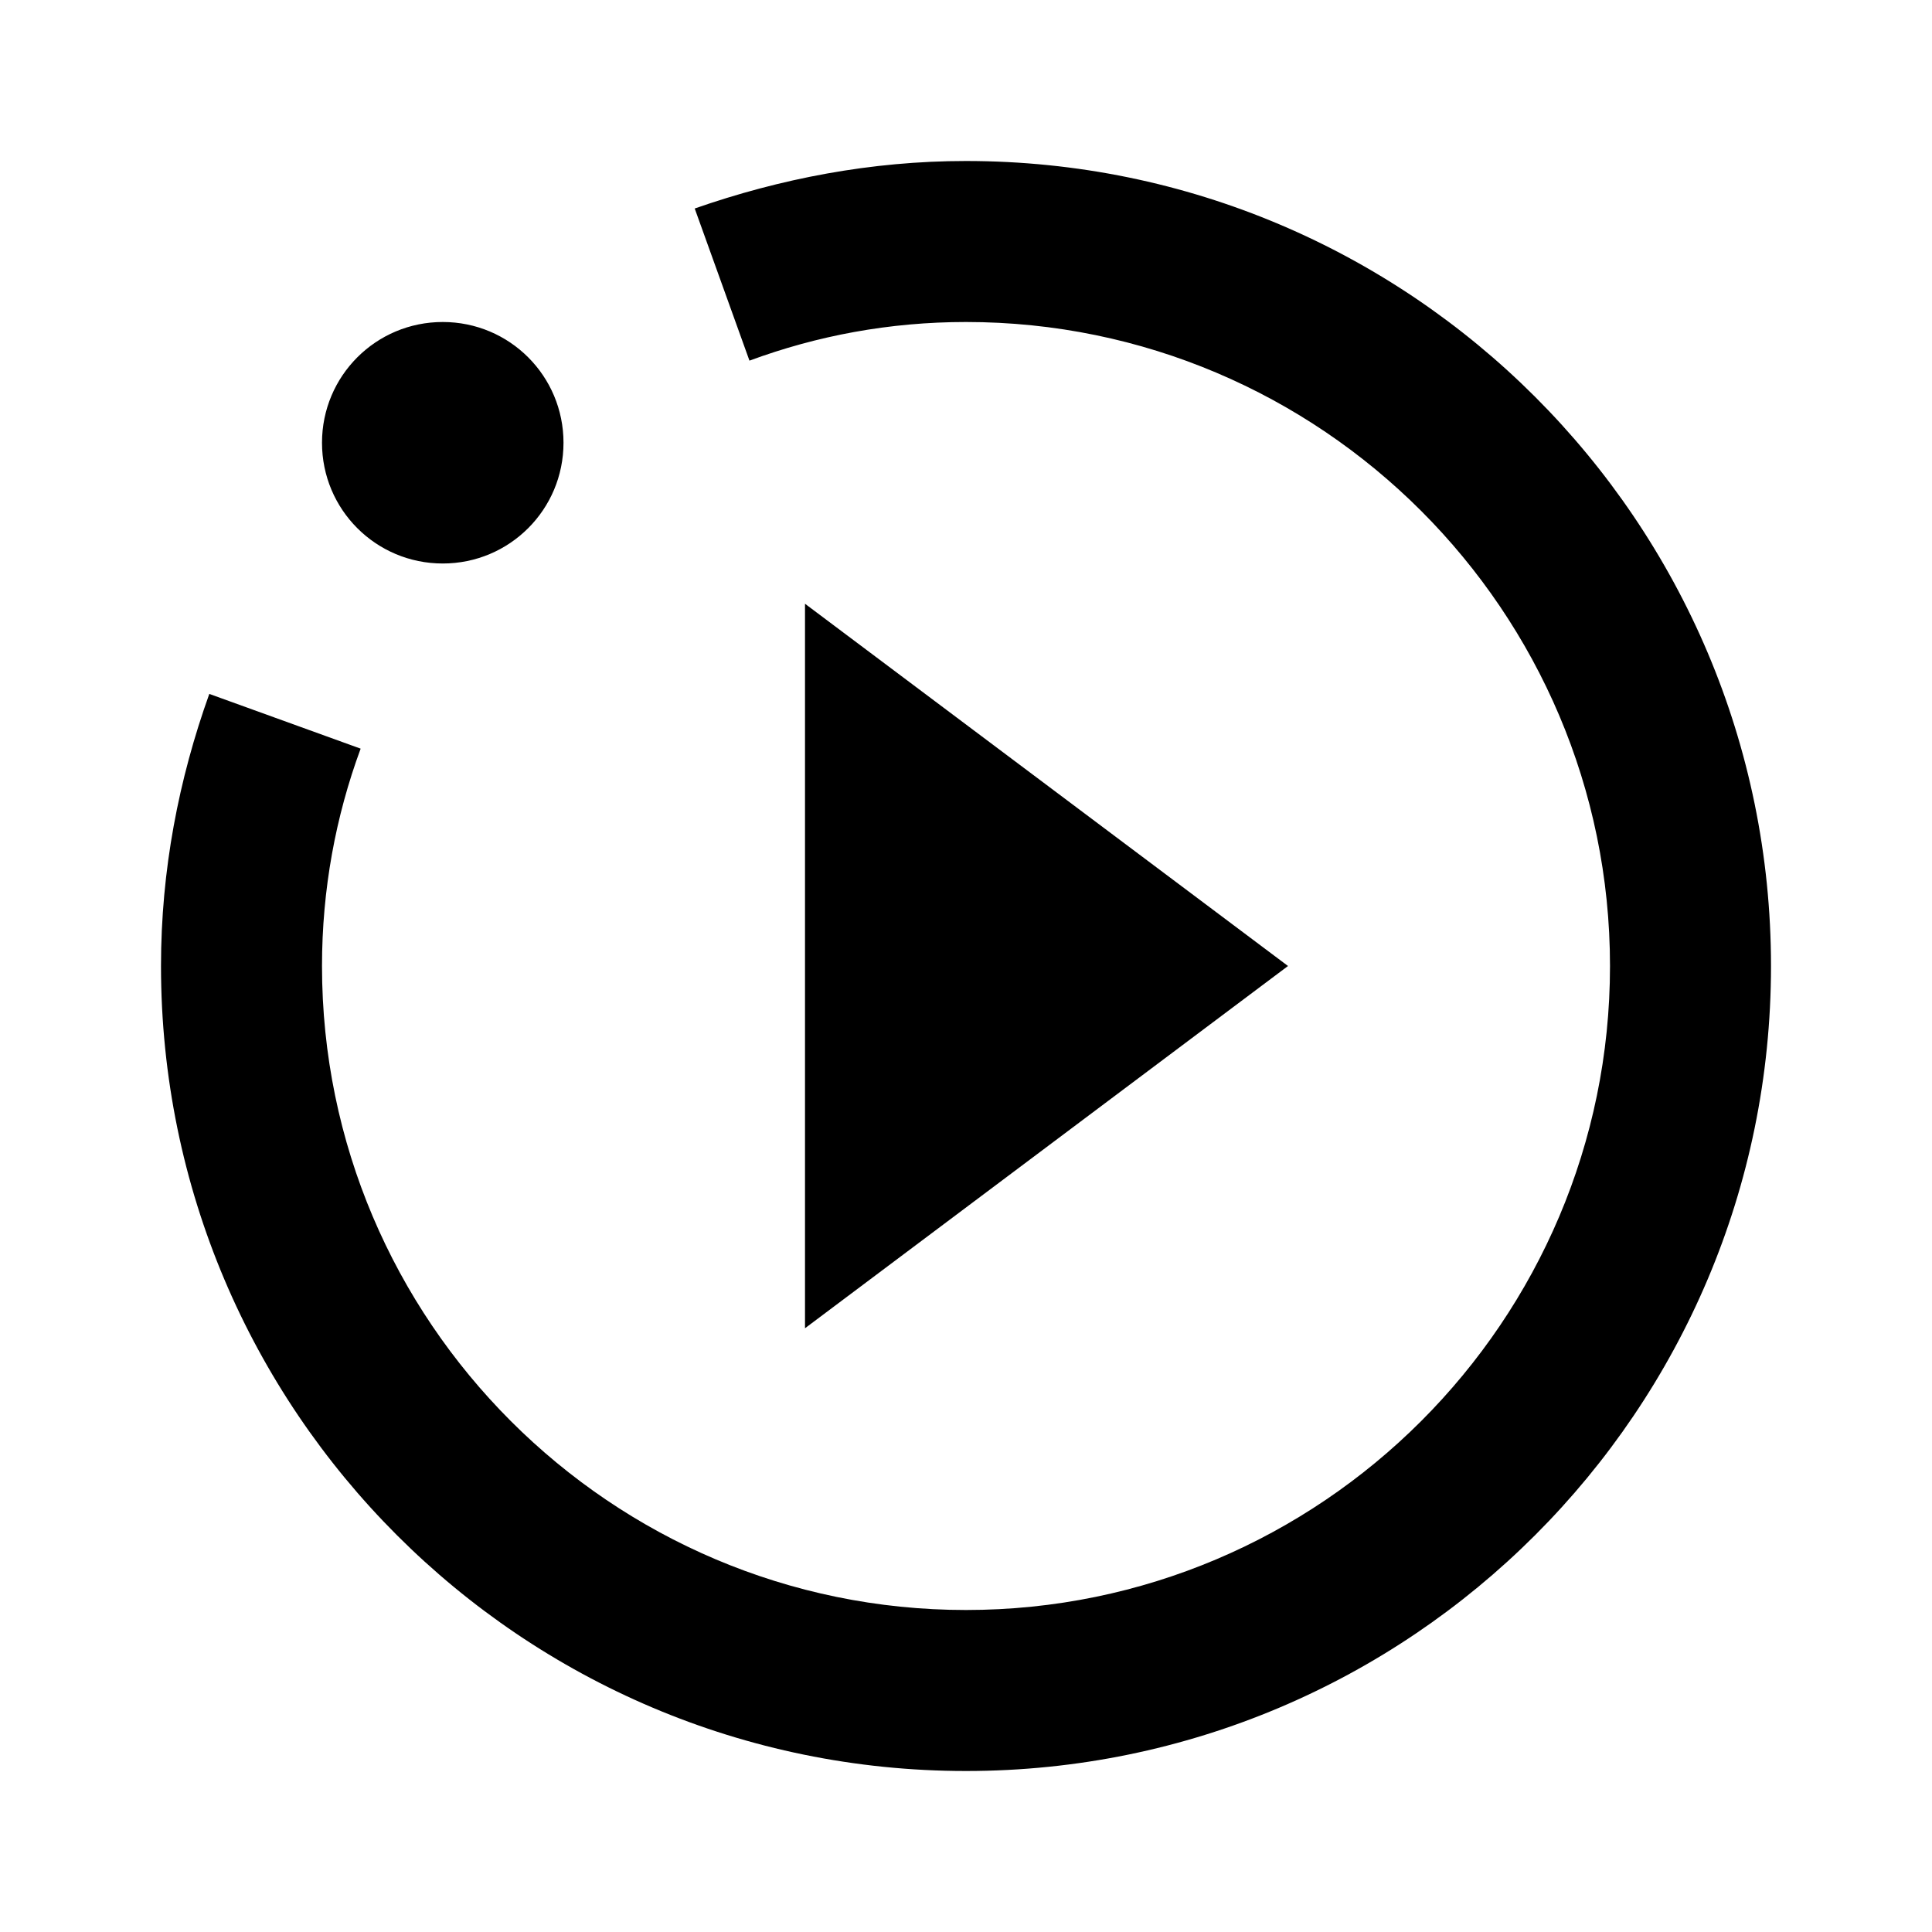
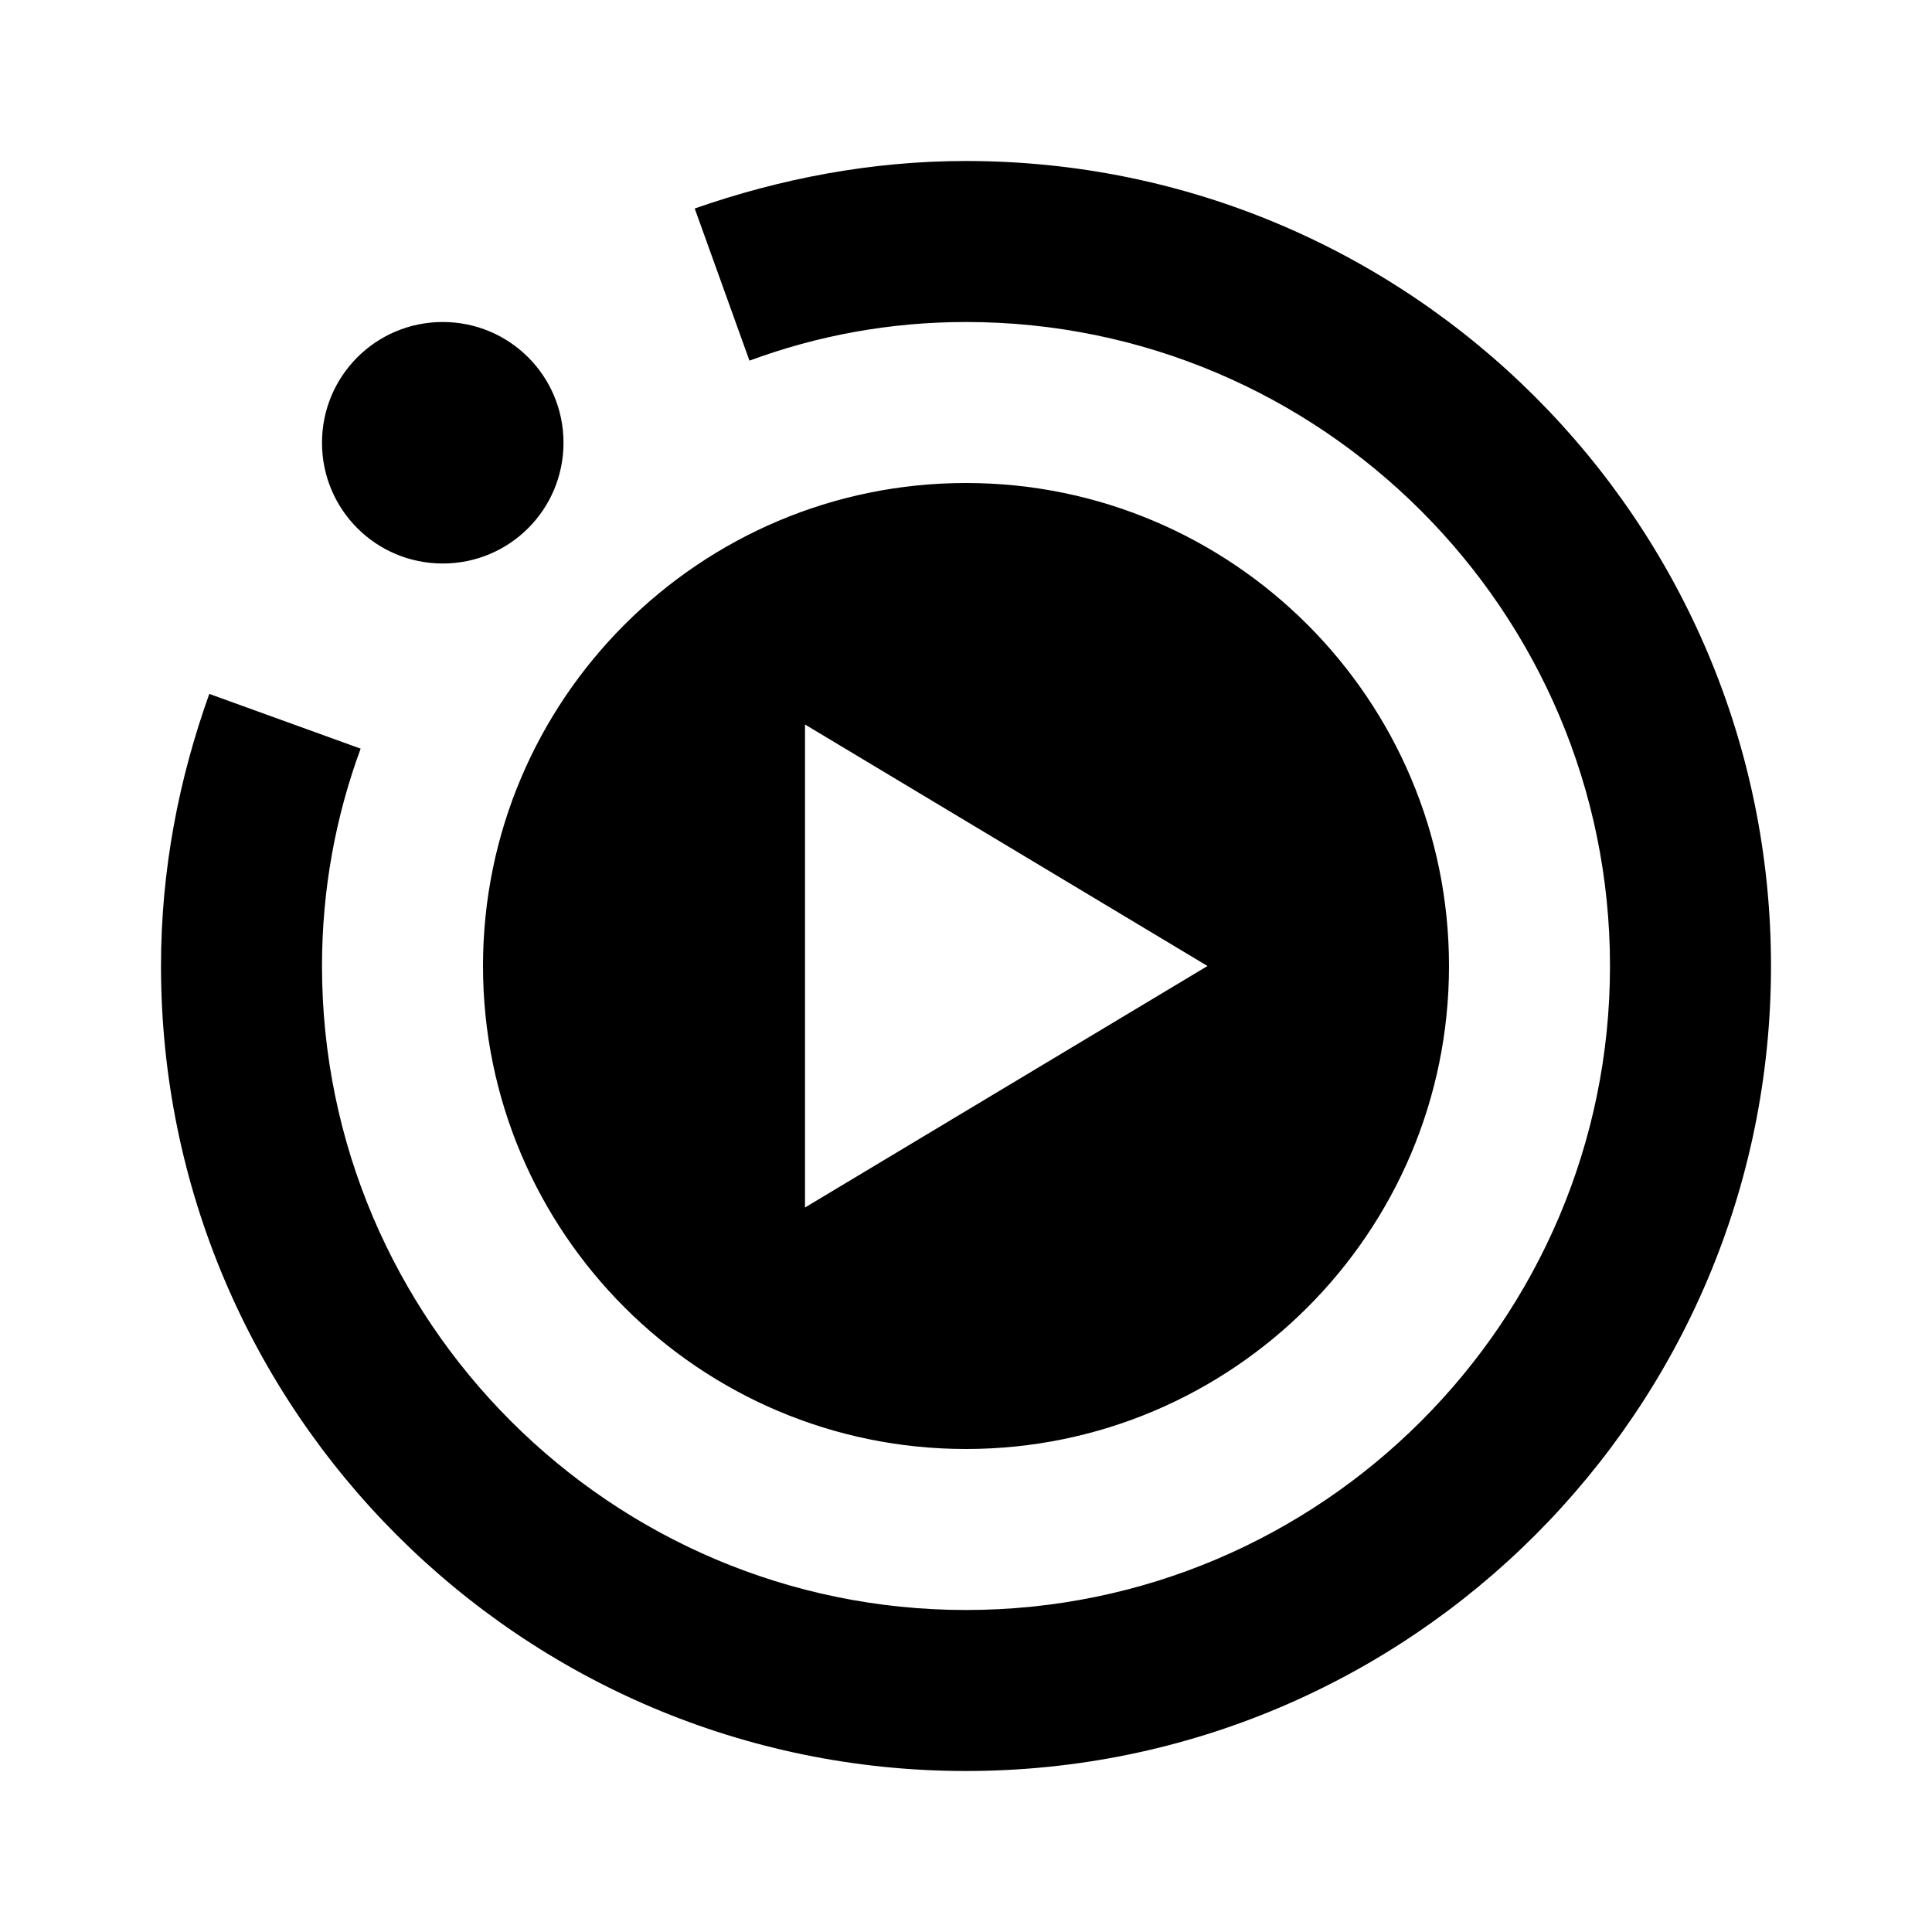
<svg xmlns="http://www.w3.org/2000/svg" enable-background="new 0 0 24 24" height="24" viewBox="0 0 24 24" width="24">
-   <g>
-     <rect fill="none" height="24" width="24" x="0" y="0" />
-     <path d="M10,16.5v-9l6,4.5L10,16.5z M22,12c0,5.52-4.48,10-10,10S2,17.52,2,12c0-1.19,0.22-2.32,0.6-3.38L4.48,9.3 C4.17,10.14,4,11.05,4,12c0,4.41,3.59,8,8,8s8-3.59,8-8s-3.59-8-8-8c-0.95,0-1.85,0.17-2.69,0.48L8.63,2.59C9.69,2.22,10.82,2,12,2 C17.52,2,22,6.48,22,12z M5.5,4C4.67,4,4,4.67,4,5.5S4.67,7,5.5,7S7,6.33,7,5.5S6.33,4,5.5,4z" />
-   </g>
+   <rect fill="none" height="24" width="24" />
+   <path d="M22,12c0,5.52-4.48,10-10,10S2,17.52,2,12c0-1.19,0.22-2.32,0.6-3.38L4.48,9.3C4.17,10.14,4,11.05,4,12c0,4.41,3.59,8,8,8 s8-3.59,8-8s-3.59-8-8-8c-0.95,0-1.85,0.17-2.69,0.48L8.63,2.59C9.69,2.22,10.82,2,12,2C17.52,2,22,6.48,22,12z M5.5,4 C4.67,4,4,4.67,4,5.5S4.67,7,5.5,7S7,6.33,7,5.5S6.33,4,5.5,4z M18,12c0,3.31-2.69,6-6,6s-6-2.69-6-6s2.69-6,6-6S18,8.69,18,12z M15,12l-5-3v6L15,12z" />
</svg>
